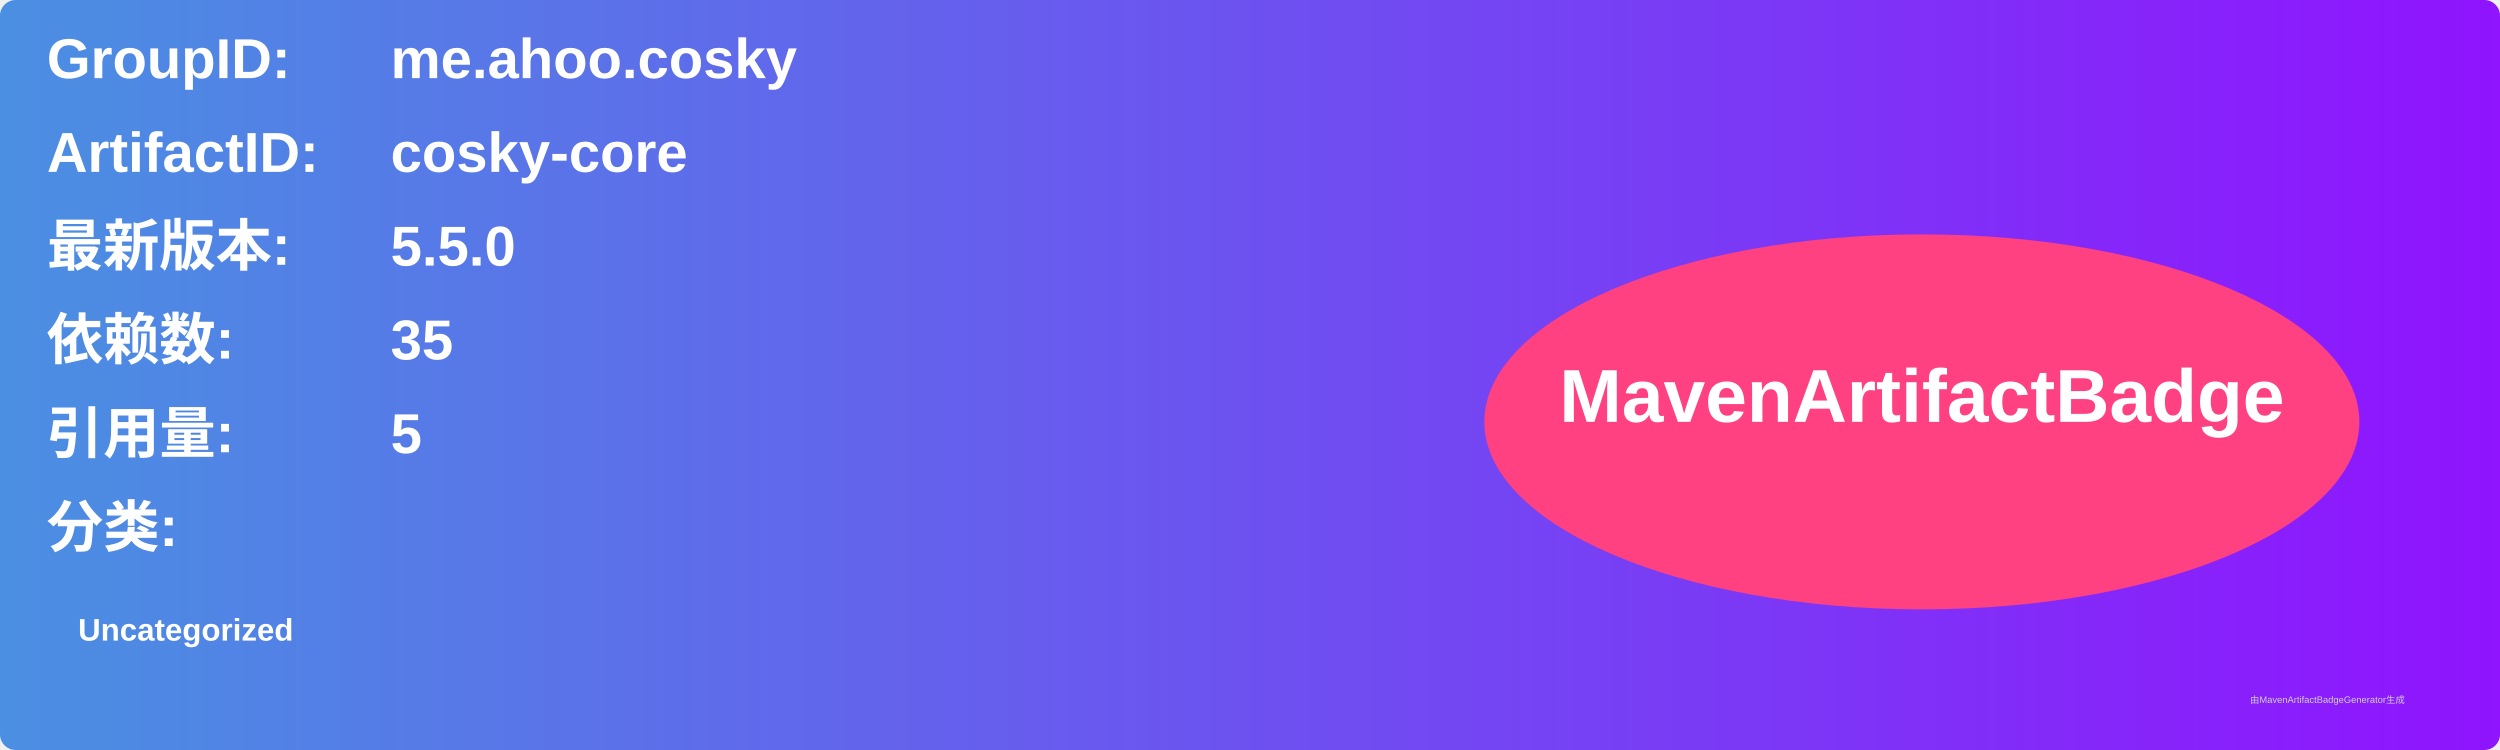
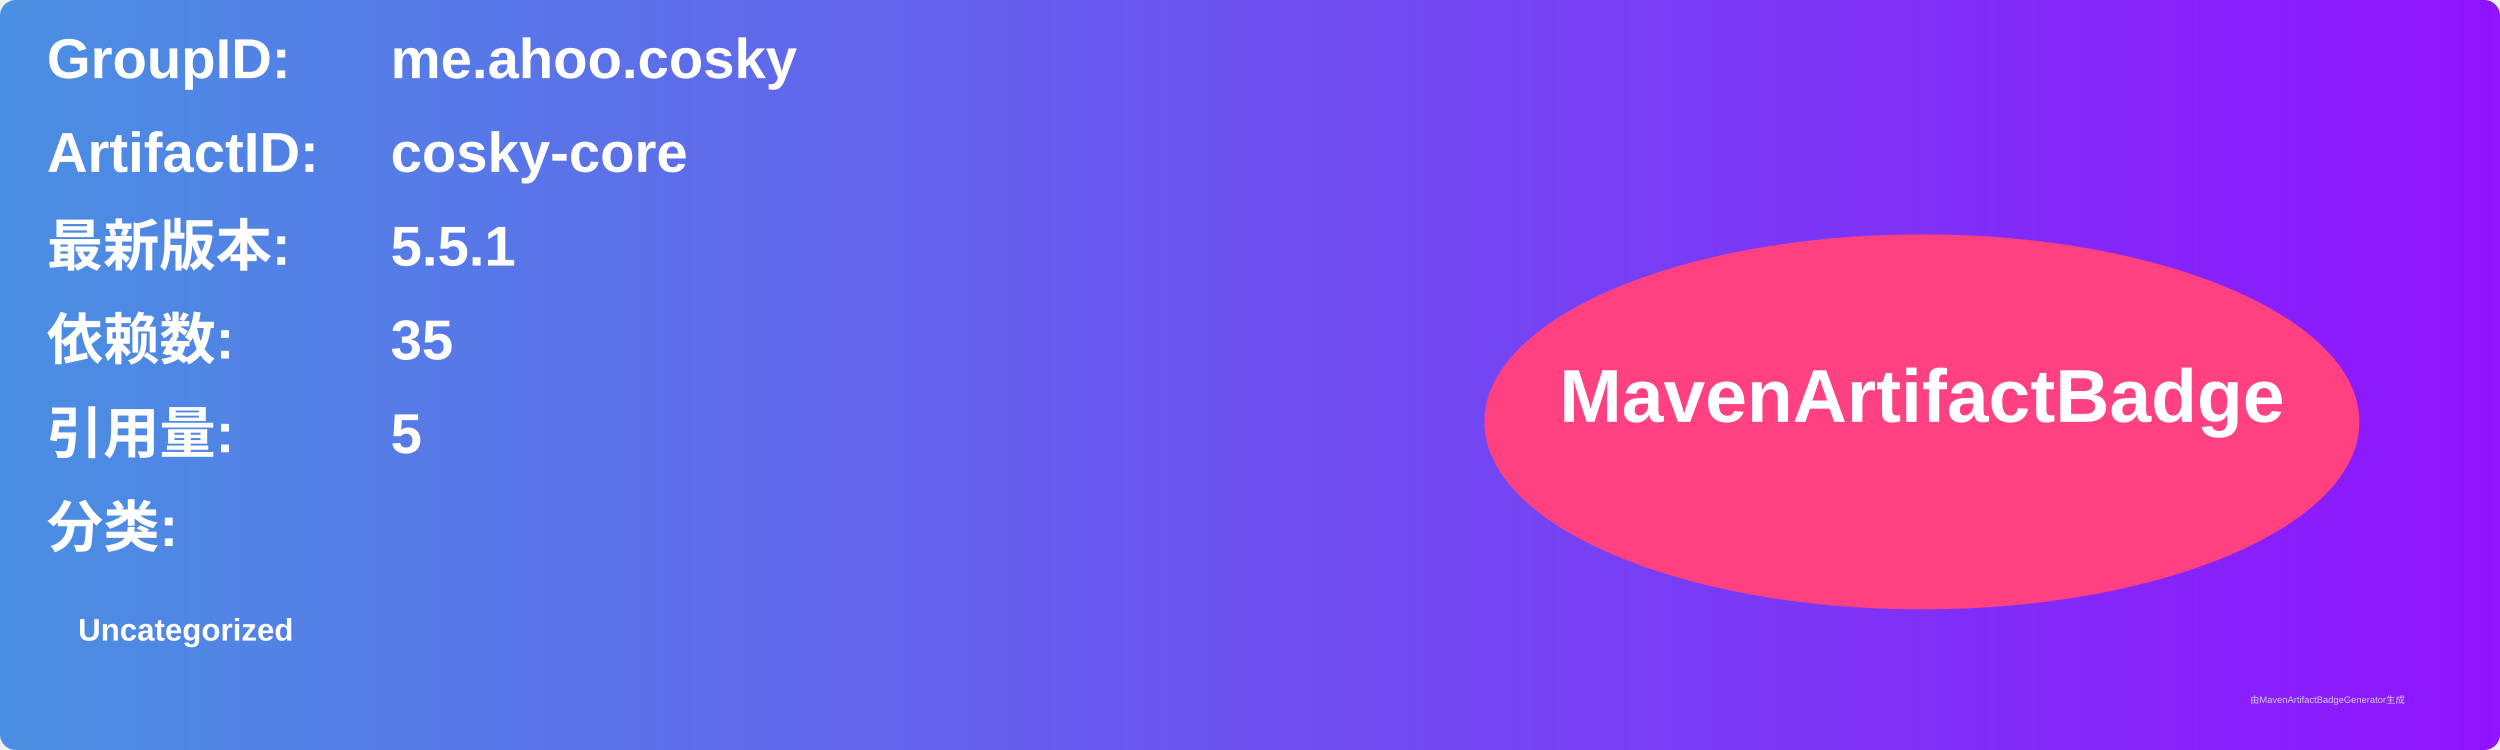
<svg xmlns="http://www.w3.org/2000/svg" width="800" height="240" viewBox="0 0 800 240">
  <linearGradient id="grad" x1="0%" y1="0%" x2="100%" y2="0%">
    <stop offset="0%" stop-color="#4a90e2" />
    <stop offset="100%" stop-color="#9013fe" />
  </linearGradient>
  <rect width="100%" height="100%" rx="5" ry="5" fill="url(#grad)" />
  <g transform="translate(15, 15)">
    <text x="0" y="10" font-family="Arial" font-size="18" fill="white" font-weight="bold" width="260">GroupID:</text>
    <text x="110" y="10" font-family="Arial" font-size="18" fill="white" font-weight="bold" width="460">me.ahoo.cosky</text>
    <text x="0" y="40" font-family="Arial" font-size="18" fill="white" font-weight="bold" width="260">ArtifactID:</text>
    <text x="110" y="40" font-family="Arial" font-size="18" fill="white" font-weight="bold" width="460">cosky-core</text>
    <text x="0" y="70" font-family="Arial" font-size="18" fill="white" font-weight="bold">最新版本:</text>
    <text x="110" y="70" font-family="Arial" font-size="18" fill="white" font-weight="bold">
-       <tspan font-weight="bold">5.5.0</tspan>
+       <tspan font-weight="bold">5.5.1</tspan>
    </text>
    <text x="0" y="100" font-family="Arial" font-size="18" fill="white" font-weight="bold">依赖数: </text>
    <text x="110" y="100" font-family="Arial" font-size="18" fill="white">
      <tspan font-weight="bold">35</tspan>
    </text>
    <text x="0" y="130" font-family="Arial" font-size="18" fill="white" font-weight="bold">引用量: </text>
    <text x="110" y="130" font-family="Arial" font-size="18" fill="white">
      <tspan font-weight="bold">5</tspan>
    </text>
    <text x="0" y="160" font-family="Arial" font-size="18" fill="white" font-weight="bold">分类:</text>
    <text x="10" y="190" font-family="Arial" font-size="10" fill="white">
      <tspan font-weight="bold">Uncategorized</tspan>
    </text>
    <ellipse cx="600" cy="120" rx="140" ry="60" fill="#ff4081" />
    <text x="600" y="120" text-anchor="middle" font-family="Arial" font-size="24" fill="white" font-weight="bold">MavenArtifactBadge</text>
  </g>
  <text x="720" y="225" font-family="Arial" font-size="3" fill="#d0d0d0">由MavenArtifactBadgeGenerator生成</text>
</svg>
